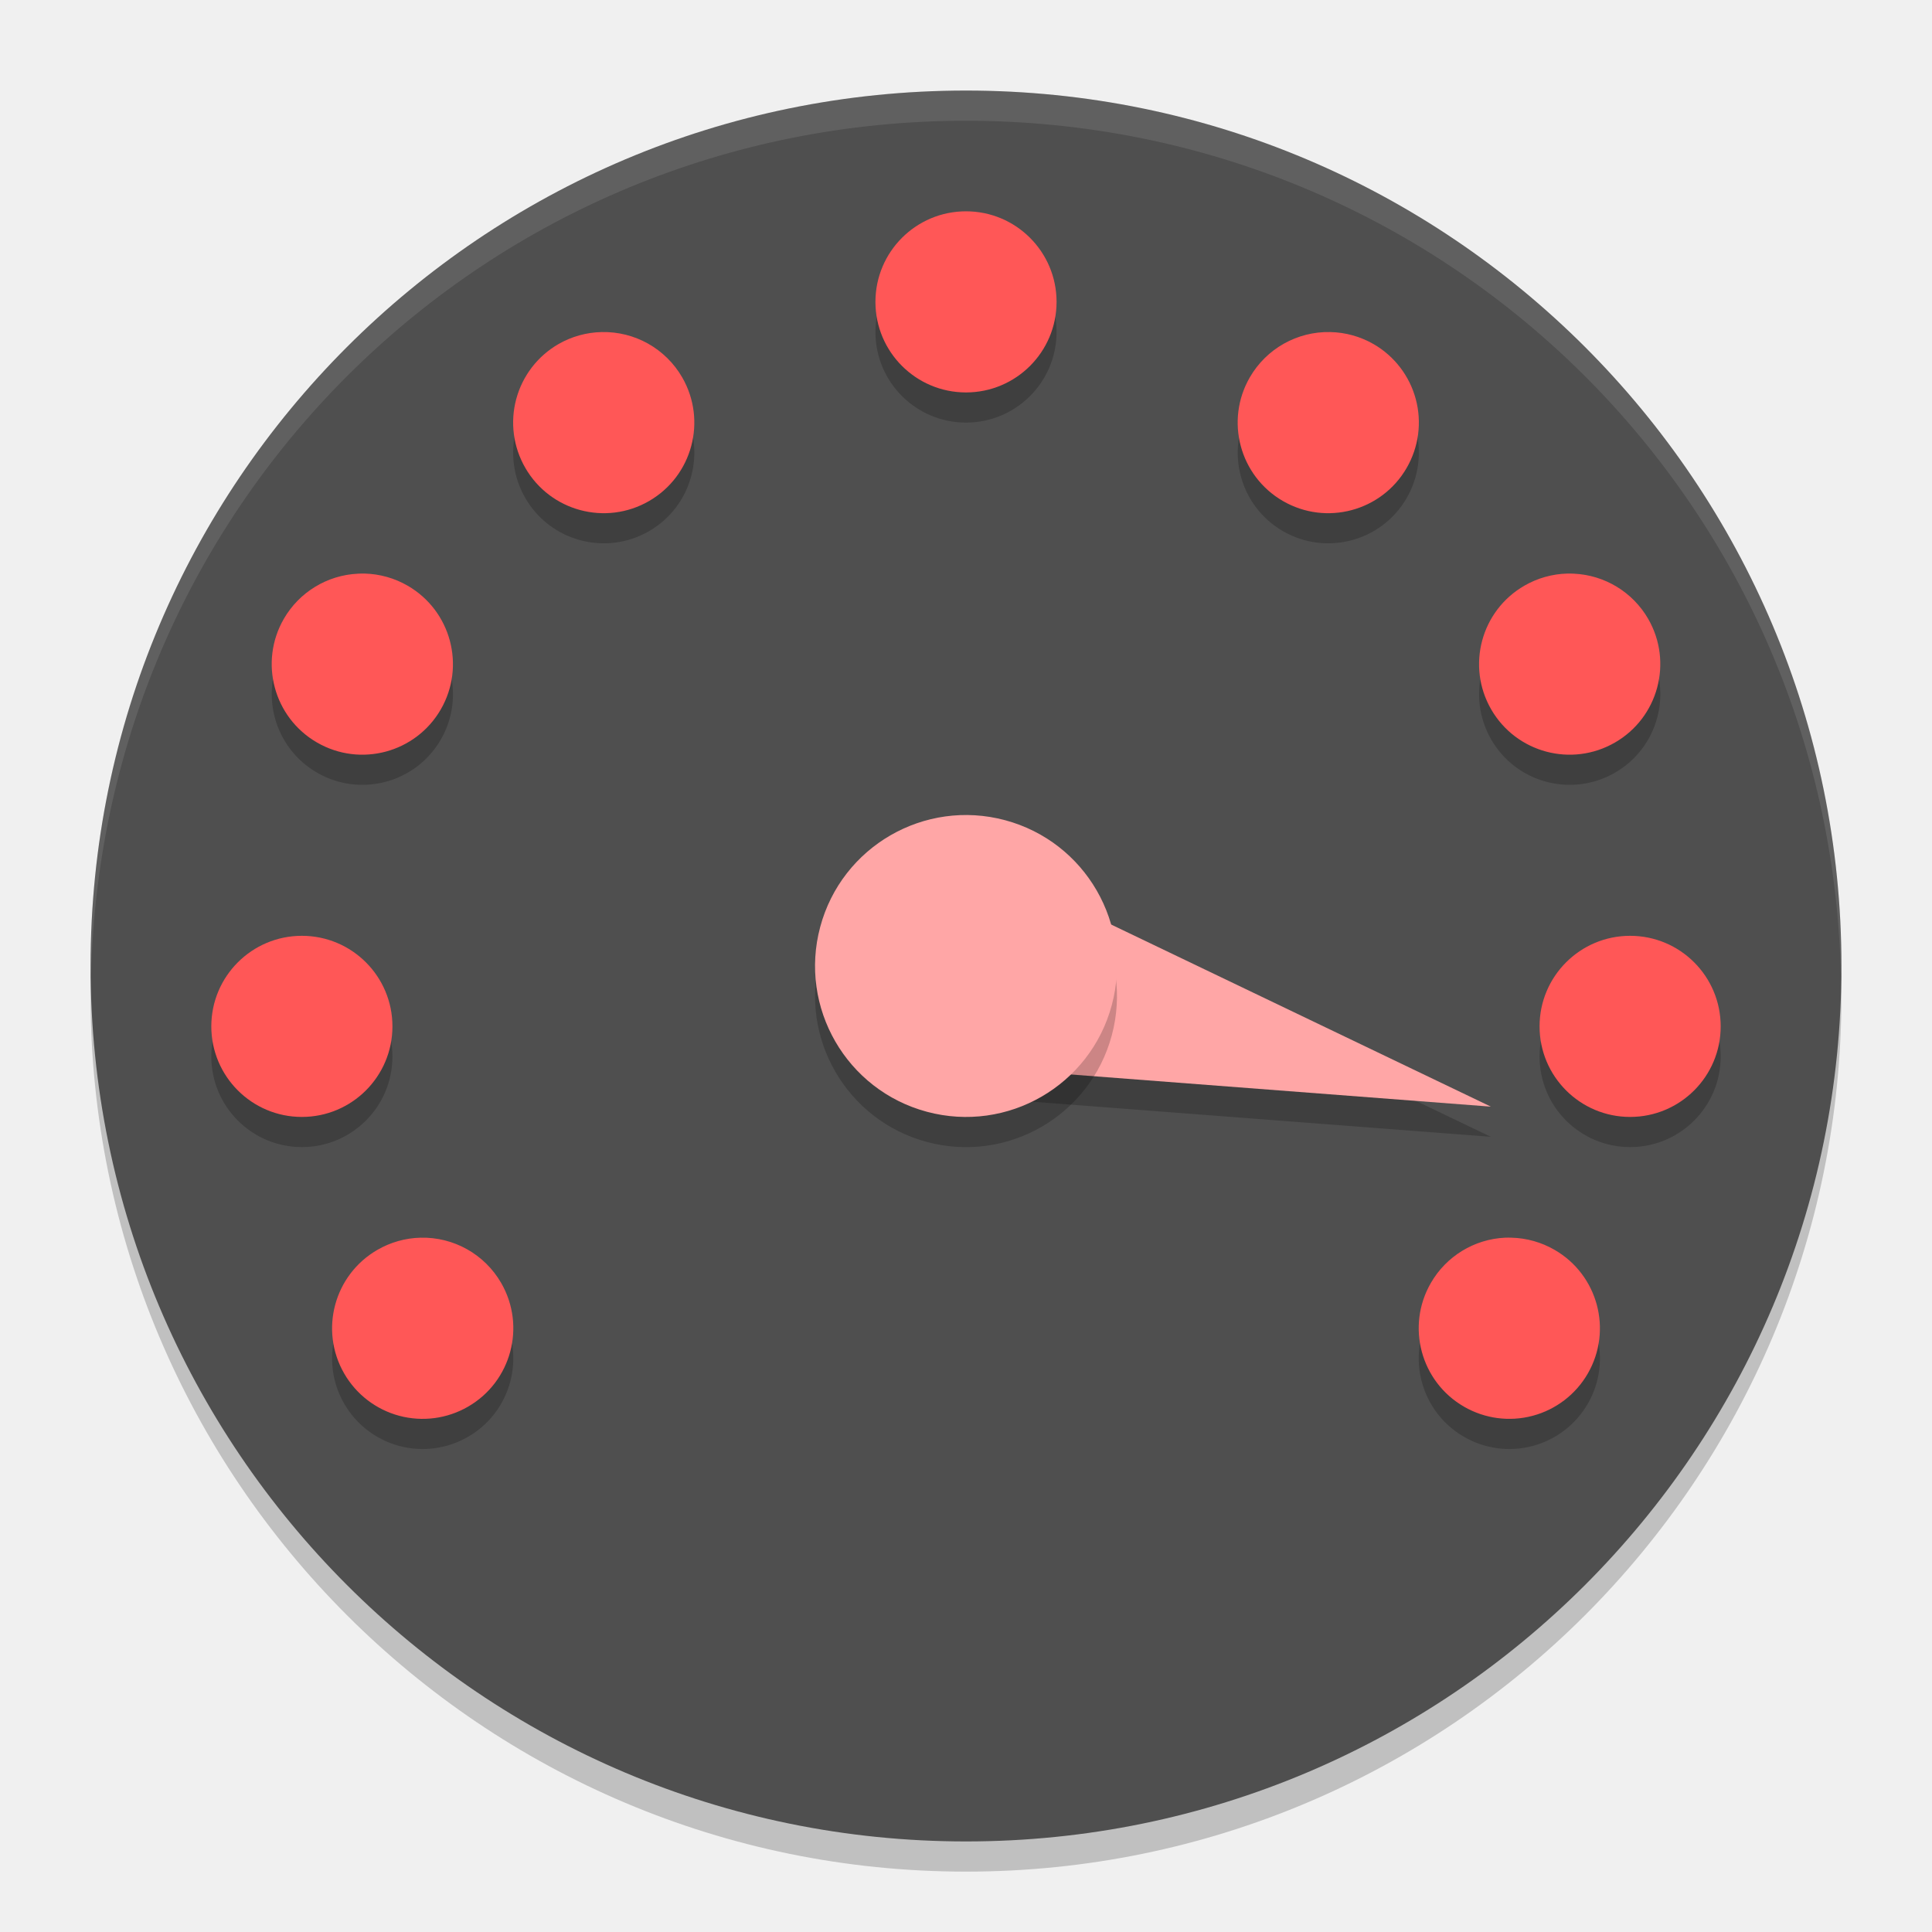
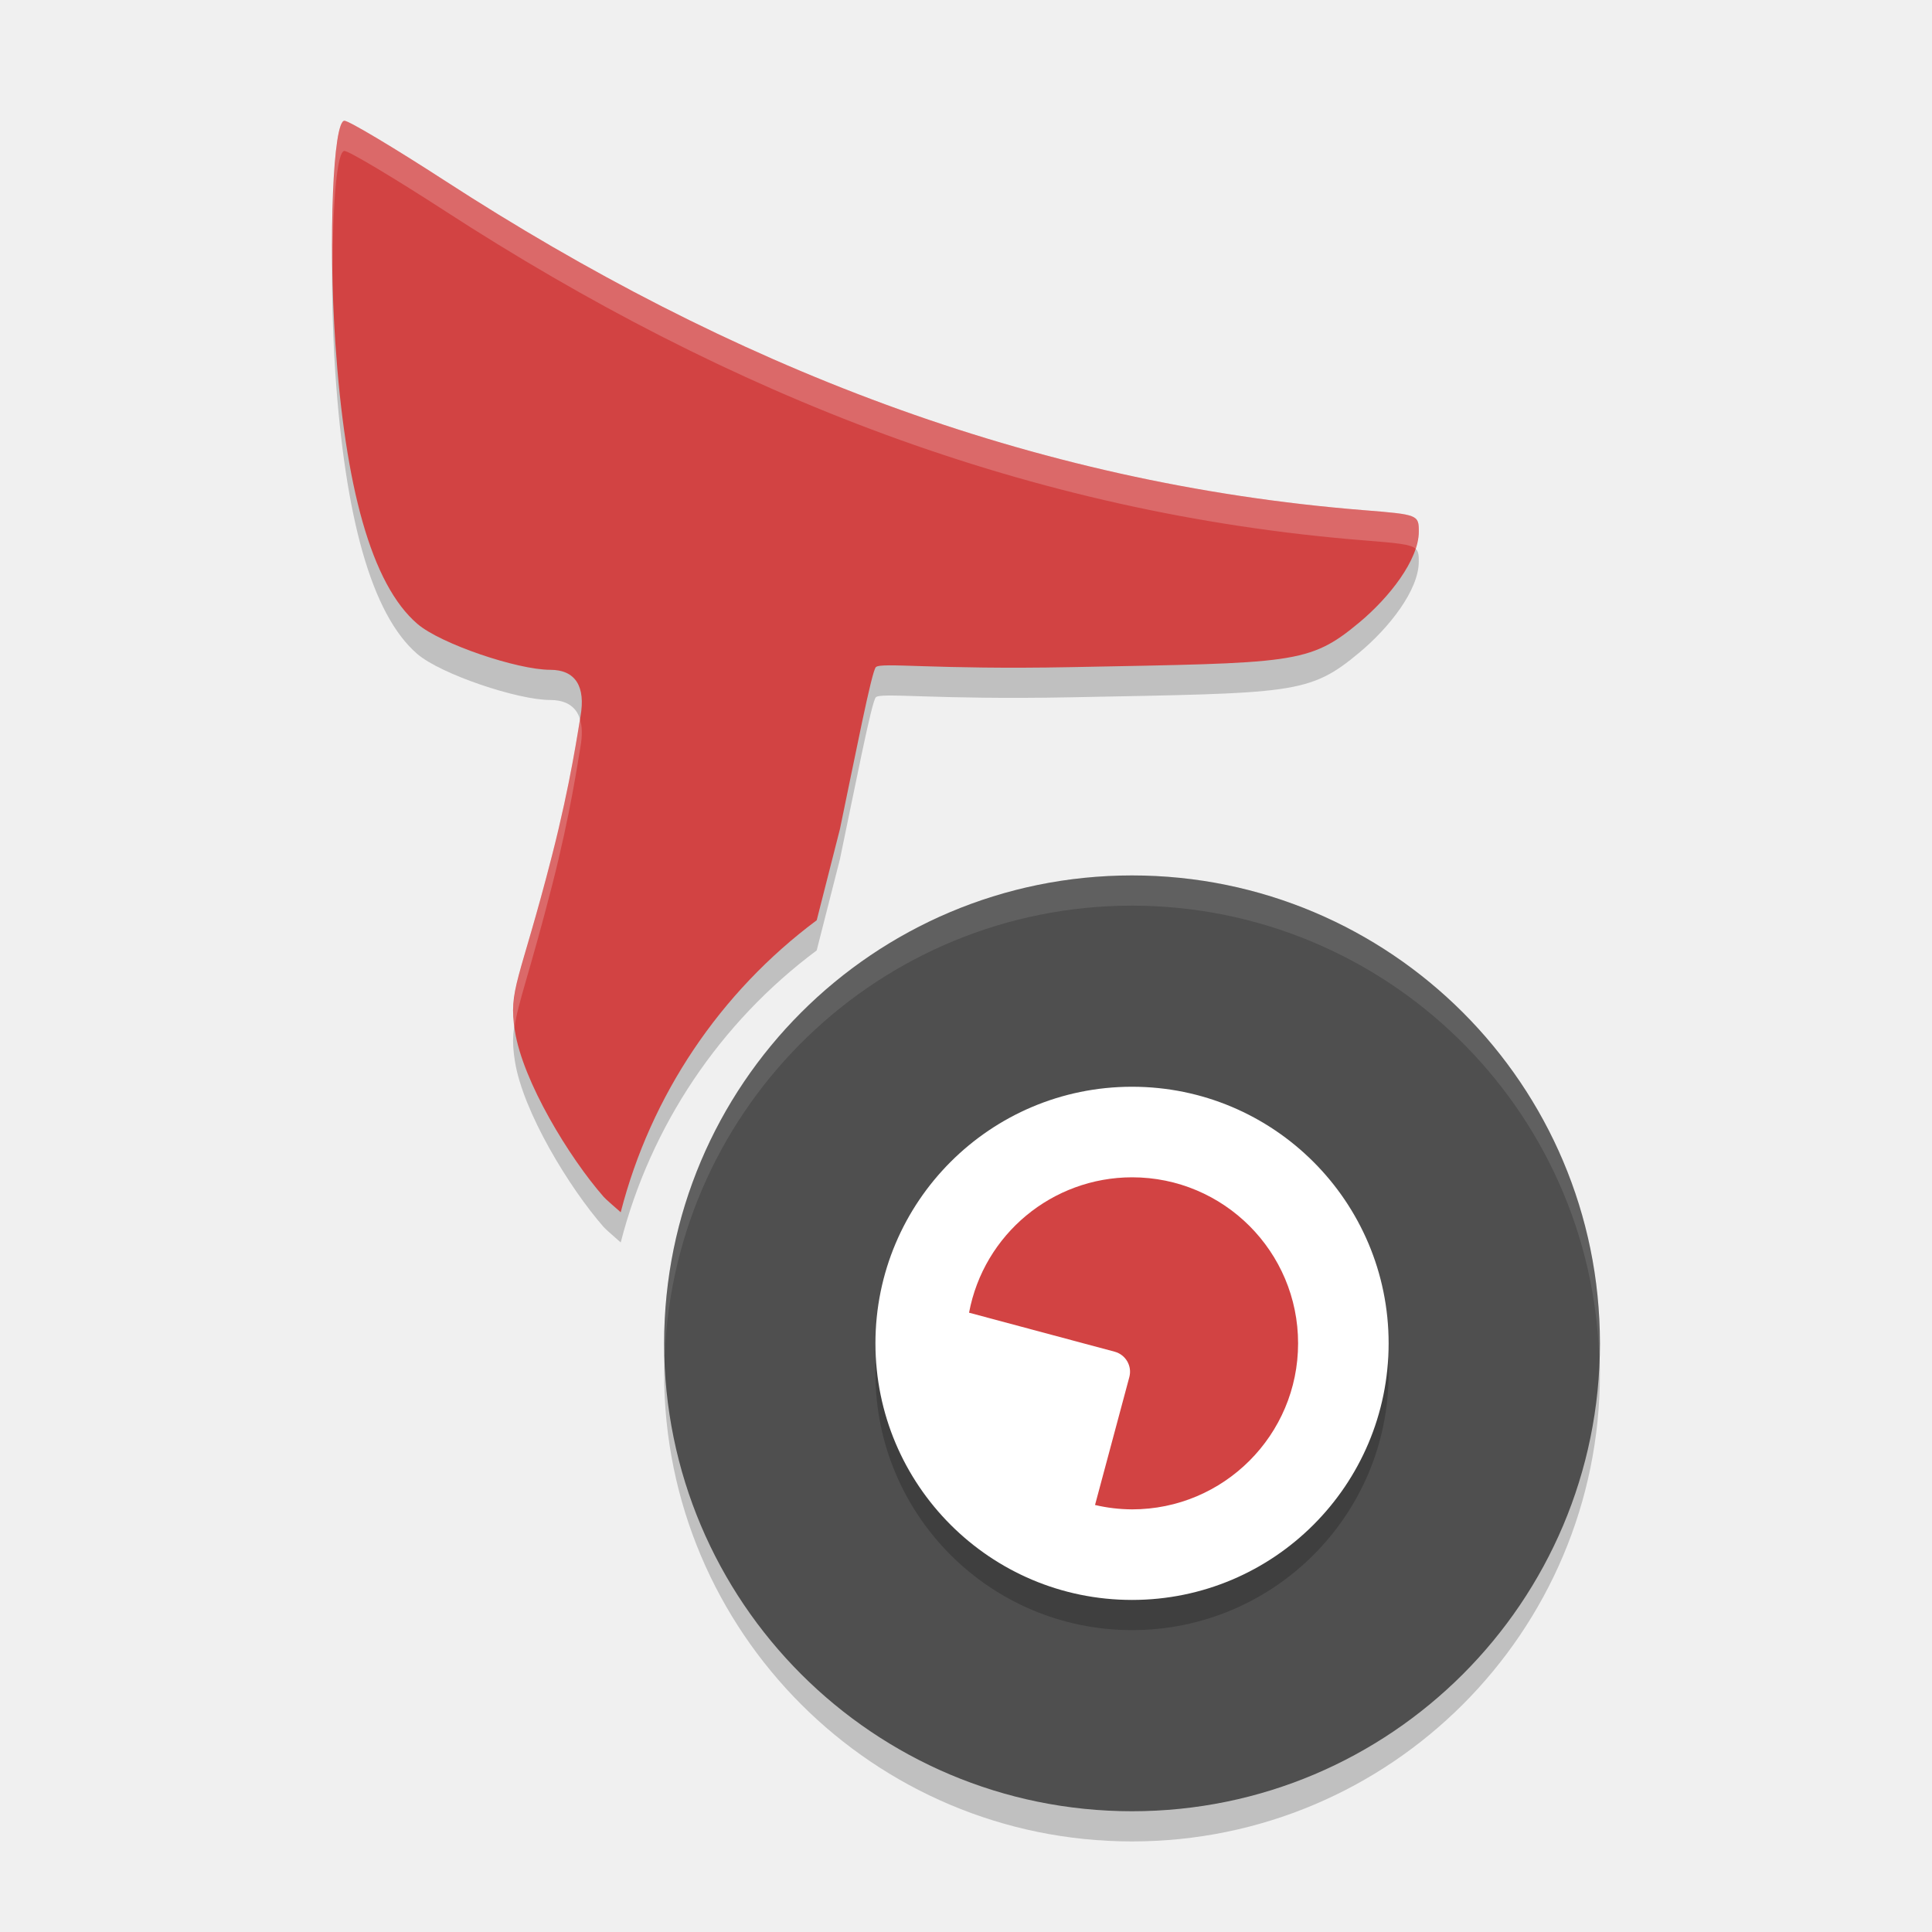
- <svg xmlns="http://www.w3.org/2000/svg" width="64" height="64" version="1">
-   <rect style="opacity:0.2" width="58" height="58" x="-62" y="-61" rx="29" ry="29" transform="matrix(0,-1,-1,0,0,0)" />
-   <rect style="fill:#4f4f4f" width="58" height="58" x="-61" y="-61" rx="29" ry="29" transform="matrix(0,-1,-1,0,0,0)" />
-   <path style="opacity:0.2" d="m 49.387,37.659 -16.231,-1.243 1.553,-5.796 z" />
-   <path style="opacity:0.2" d="m 32,7.999 a 3,3 0 0 0 -3,3 3,3 0 0 0 3,3 3,3 0 0 0 3,-3 3,3 0 0 0 -3,-3 z M 19.93,11.999 A 3,3 0 0 0 18.5,12.397 3,3 0 0 0 17.402,16.499 3,3 0 0 0 21.5,17.596 a 3,3 0 0 0 1.098,-4.098 3,3 0 0 0 -2.668,-1.5 z m 24.141,0 a 3,3 0 0 0 -2.668,1.5 A 3,3 0 0 0 42.5,17.596 3,3 0 0 0 46.598,16.499 3,3 0 0 0 45.5,12.397 3,3 0 0 0 44.07,11.999 Z m -31.996,8 a 3,3 0 0 0 -0.215,0.004 3,3 0 0 0 -2.457,1.496 3,3 0 0 0 1.102,4.098 3,3 0 0 0 4.098,-1.098 3,3 0 0 0 -1.098,-4.098 3,3 0 0 0 -1.43,-0.402 z m 39.852,0 a 3,3 0 0 0 -1.43,0.402 3,3 0 0 0 -1.098,4.098 3,3 0 0 0 4.098,1.098 3,3 0 0 0 1.102,-4.098 3,3 0 0 0 -2.457,-1.496 3,3 0 0 0 -0.215,-0.004 z M 10,31.999 a 3,3 0 0 0 -3,3 3,3 0 0 0 3,3 3,3 0 0 0 3,-3 3,3 0 0 0 -3,-3 z m 44,0 a 3,3 0 0 0 -3,3 3,3 0 0 0 3,3 3,3 0 0 0 3,-3 3,3 0 0 0 -3,-3 z m -40.07,10 a 3,3 0 0 0 -1.426,0.402 3,3 0 0 0 -1.102,4.098 3,3 0 0 0 4.102,1.098 3,3 0 0 0 1.098,-4.098 3,3 0 0 0 -2.672,-1.5 z m 35.926,0 a 3,3 0 0 0 -2.457,1.5 3,3 0 0 0 1.098,4.098 3,3 0 0 0 4.102,-1.098 3,3 0 0 0 -1.102,-4.098 3,3 0 0 0 -1.426,-0.402 3,3 0 0 0 -0.215,0 z" />
-   <path style="fill:#ff5757" d="m 32,7 a 3,3 0 0 0 -3,3 3,3 0 0 0 3,3 3,3 0 0 0 3,-3 3,3 0 0 0 -3,-3 z M 19.93,11 A 3,3 0 0 0 18.5,11.398 3,3 0 0 0 17.402,15.5 3,3 0 0 0 21.5,16.598 3,3 0 0 0 22.598,12.5 3,3 0 0 0 19.93,11 Z m 24.141,0 A 3,3 0 0 0 41.402,12.5 3,3 0 0 0 42.5,16.598 3,3 0 0 0 46.598,15.5 3,3 0 0 0 45.5,11.398 3,3 0 0 0 44.07,11 Z m -31.996,8 a 3,3 0 0 0 -0.215,0.004 A 3,3 0 0 0 9.402,20.5 3,3 0 0 0 10.504,24.598 3,3 0 0 0 14.602,23.5 3,3 0 0 0 13.504,19.402 3,3 0 0 0 12.074,19 Z m 39.852,0 A 3,3 0 0 0 50.496,19.402 3,3 0 0 0 49.398,23.5 3,3 0 0 0 53.496,24.598 3,3 0 0 0 54.598,20.5 3,3 0 0 0 52.141,19.004 3,3 0 0 0 51.926,19 Z M 10,31 a 3,3 0 0 0 -3,3 3,3 0 0 0 3,3 3,3 0 0 0 3,-3 3,3 0 0 0 -3,-3 z m 44,0 a 3,3 0 0 0 -3,3 3,3 0 0 0 3,3 3,3 0 0 0 3,-3 3,3 0 0 0 -3,-3 z M 13.93,41 A 3,3 0 0 0 12.504,41.402 3,3 0 0 0 11.402,45.5 3,3 0 0 0 15.504,46.598 3,3 0 0 0 16.602,42.5 3,3 0 0 0 13.93,41 Z m 35.926,0 a 3,3 0 0 0 -2.457,1.5 3,3 0 0 0 1.098,4.098 A 3,3 0 0 0 52.598,45.5 3,3 0 0 0 51.496,41.402 3,3 0 0 0 50.07,41 3,3 0 0 0 49.855,41 Z" />
-   <path style="fill:#ffa6a6" d="m 49.387,36.659 -16.231,-1.243 1.553,-5.796 z" />
-   <circle style="opacity:0.2" cx="23.593" cy="-39.451" r="5" transform="matrix(-0.258819,0.9659258,-0.9659258,-0.258819,0,0)" />
-   <circle style="fill:#ffa6a6" cx="22.627" cy="-39.192" r="5" transform="matrix(-0.258819,0.9659258,-0.9659258,-0.258819,0,0)" />
-   <path style="opacity:0.1;fill:#ffffff" d="M 32 3 C 15.934 3 3 15.934 3 32 C 3 32.111 3.011 32.219 3.018 32.328 C 3.374 16.576 16.159 4 32 4 C 47.841 4 60.626 16.576 60.982 32.328 C 60.989 32.219 61 32.111 61 32 C 61 15.934 48.066 3 32 3 z" />
+ <svg xmlns="http://www.w3.org/2000/svg" width="64" height="64" version="1.1" viewBox="0 0 64 64">
+   <g transform="translate(0,-988.3622)">
+     <path d="m 11.41,993.362 c -0.376,0 -0.536,3.909 -0.301,7.369 0.321,4.725 1.184,7.983 2.719,9.299 0.774,0.663 3.312,1.52 4.396,1.52 0.85,0 1.177,0.567 1.006,1.539 -0.078,0.442 -0.328,2.209 -0.943,4.611 -1.076,4.2 -1.451,4.425 -1.23,5.816 0.265,1.67 1.796,4.188 2.941,5.494 0.076,0.087 0.319,0.291 0.564,0.51 a 17.5,17.5 0 0 1 6.492,-9.674 l 0.77,-3.022 c 0.516,-2.472 1.051,-5.228 1.189,-5.363 0.173,-0.169 1.918,0.088 6.459,0 7.378,-0.144 7.886,-0.085 9.564,-1.486 0.986,-0.824 1.959,-2.062 1.963,-3.004 0.002,-0.554 -0.033,-0.566 -1.803,-0.707 -11.084,-0.885 -21.042,-4.813 -30.447,-10.908 -1.691,-1.096 -3.194,-1.994 -3.34,-1.994 z" style="opacity:0.2" />
+     <path d="m 37.5,1018.362 a 15.5,15.5 0 0 0 -15.5,15.5 15.5,15.5 0 0 0 15.5,15.5 15.5,15.5 0 0 0 15.5,-15.5 15.5,15.5 0 0 0 -15.5,-15.5 z" style="opacity:0.2;fill-rule:evenodd" />
+     <path style="fill:#4f4f4f;fill-rule:evenodd" d="m 37.5,1017.362 a 15.5,15.5 0 0 0 -15.5,15.5 15.5,15.5 0 0 0 15.5,15.5 15.5,15.5 0 0 0 15.5,-15.5 15.5,15.5 0 0 0 -15.5,-15.5 z" />
+     <path d="m 37.5,1025.362 a 8.5,8.5 0 0 1 8.5,8.5 8.5,8.5 0 0 1 -8.5,8.5 8.5,8.5 0 0 1 -8.5,-8.5 8.5,8.5 0 0 1 8.5,-8.5 z" style="opacity:0.2;fill-rule:evenodd" />
+     <path style="fill:#ffffff;fill-rule:evenodd" d="m 37.5,1024.362 a 8.5,8.5 0 0 1 8.5,8.5 8.5,8.5 0 0 1 -8.5,8.5 8.5,8.5 0 0 1 -8.5,-8.5 8.5,8.5 0 0 1 8.5,-8.5 z" />
+     <path style="fill:#d24343" d="M 11.41 4 C 11.035 4 10.874 7.909 11.109 11.369 C 11.431 16.094 12.293 19.352 13.828 20.668 C 14.602 21.331 17.14 22.188 18.225 22.188 C 19.075 22.188 19.401 22.754 19.23 23.727 C 19.153 24.168 18.903 25.935 18.287 28.338 C 17.211 32.538 16.836 32.763 17.057 34.154 C 17.321 35.824 18.853 38.342 19.998 39.648 C 20.074 39.735 20.317 39.94 20.562 40.158 A 17.5 17.5 0 0 1 27.055 30.484 L 27.824 27.463 C 28.34 24.991 28.875 22.235 29.014 22.1 C 29.187 21.93 30.932 22.188 35.473 22.1 C 42.851 21.956 43.359 22.015 45.037 20.613 C 46.023 19.789 46.996 18.551 47 17.609 C 47.002 17.055 46.967 17.044 45.197 16.902 C 34.114 16.018 24.155 12.089 14.75 5.994 C 13.059 4.898 11.556 4 11.41 4 z" transform="translate(0,988.3622)" />
+     <path style="fill:#d24343;fill-rule:evenodd" d="m 37.502,1027.362 a 5.5,5.5 0 0 0 -5.401,4.485 l 4.823,1.292 c 0.368,0.099 0.585,0.475 0.486,0.843 l -1.136,4.235 a 5.5,5.5 0 0 0 1.227,0.145 5.5,5.5 0 0 0 5.5,-5.5 5.5,5.5 0 0 0 -5.5,-5.5 z" />
+     <path style="opacity:0.1;fill:#ffffff;fill-rule:evenodd" d="M 37.5 29 A 15.5 15.5 0 0 0 22 44.5 A 15.5 15.5 0 0 0 22.021 44.914 A 15.5 15.5 0 0 1 37.5 30 A 15.5 15.5 0 0 1 52.979 45.086 A 15.5 15.5 0 0 0 53 44.5 A 15.5 15.5 0 0 0 37.5 29 z" transform="translate(0,988.3622)" />
+     <path style="fill:#ffffff;opacity:0.2" d="M 11.41 4 C 11.121 4 10.965 6.329 11.014 8.98 C 11.019 6.791 11.159 5 11.41 5 C 11.556 5 13.059 5.898 14.75 6.994 C 24.155 13.089 34.114 17.018 45.197 17.902 C 46.293 17.99 46.722 18.028 46.891 18.176 C 46.955 17.98 46.999 17.789 47 17.609 C 47.002 17.055 46.967 17.044 45.197 16.902 C 34.114 16.018 24.155 12.089 14.75 5.994 C 13.059 4.898 11.556 4 11.41 4 z M 19.213 23.824 C 19.127 24.332 18.883 26.01 18.287 28.338 C 17.243 32.413 16.863 32.754 17.043 34.041 C 17.149 33.236 17.539 32.257 18.287 29.338 C 18.903 26.935 19.153 25.168 19.23 24.727 C 19.294 24.367 19.287 24.065 19.213 23.824 z" transform="translate(0,988.3622)" />
+   </g>
</svg>
